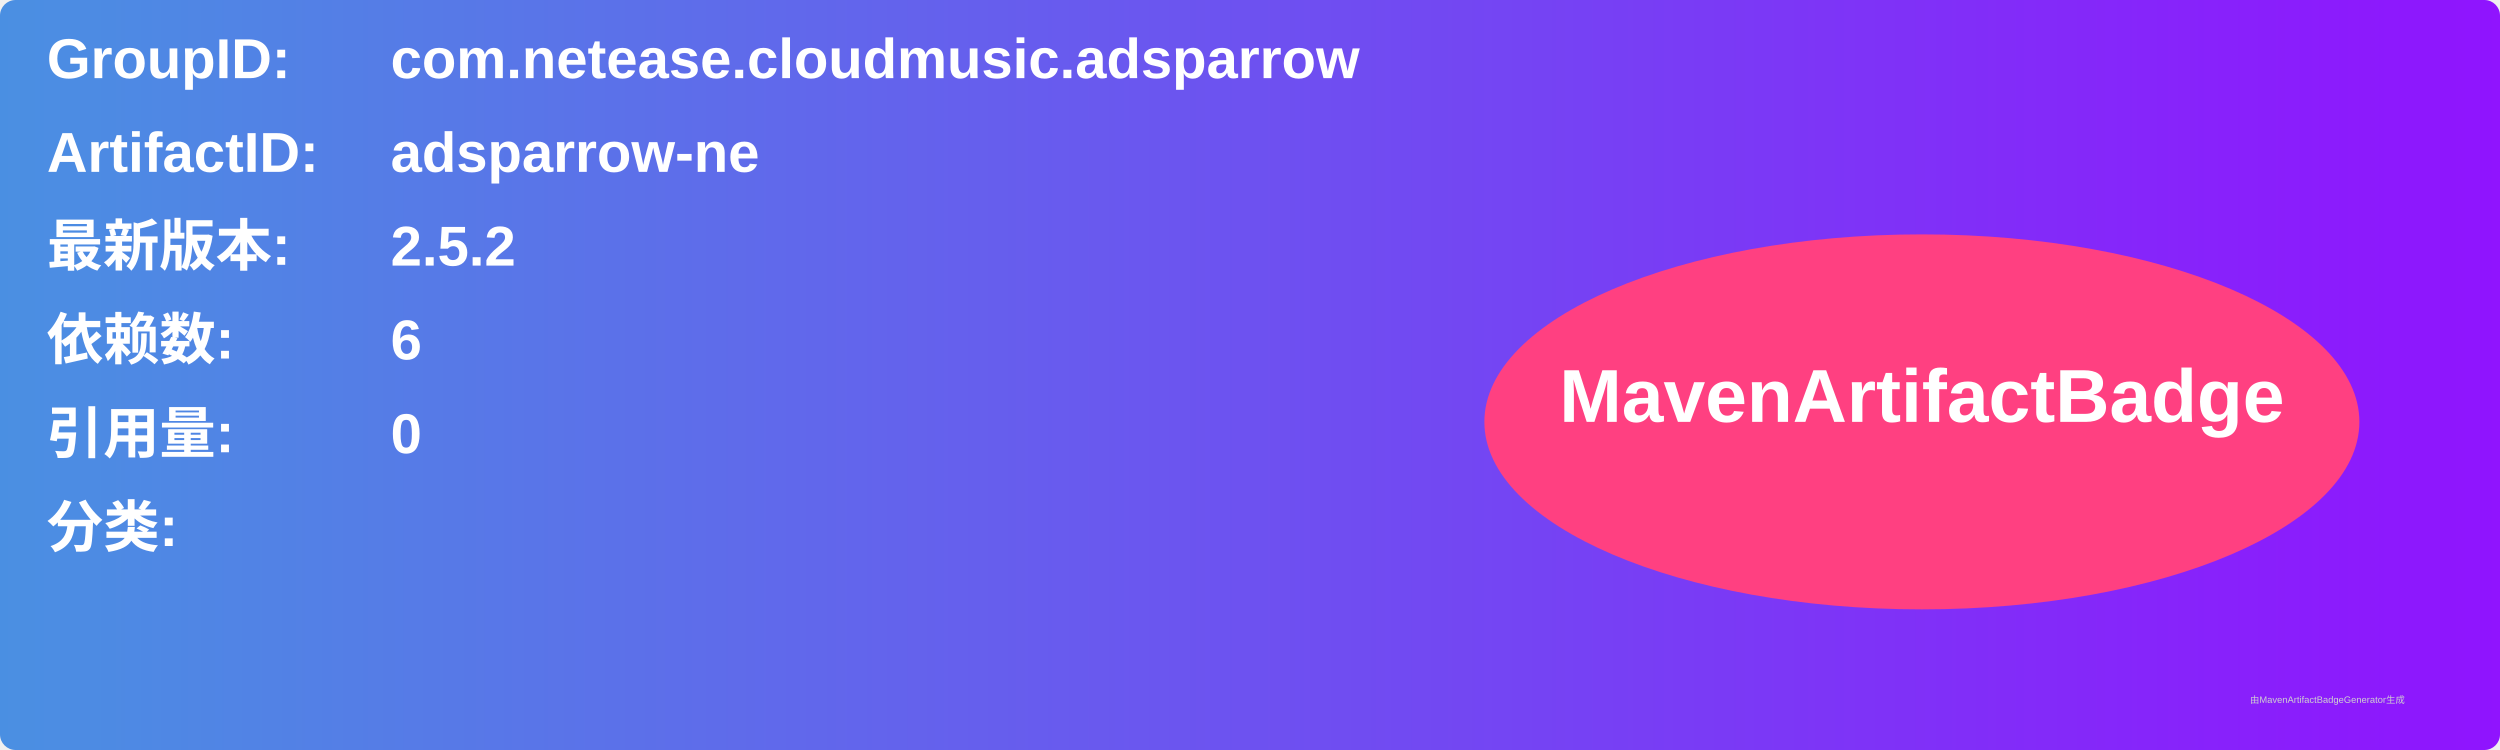
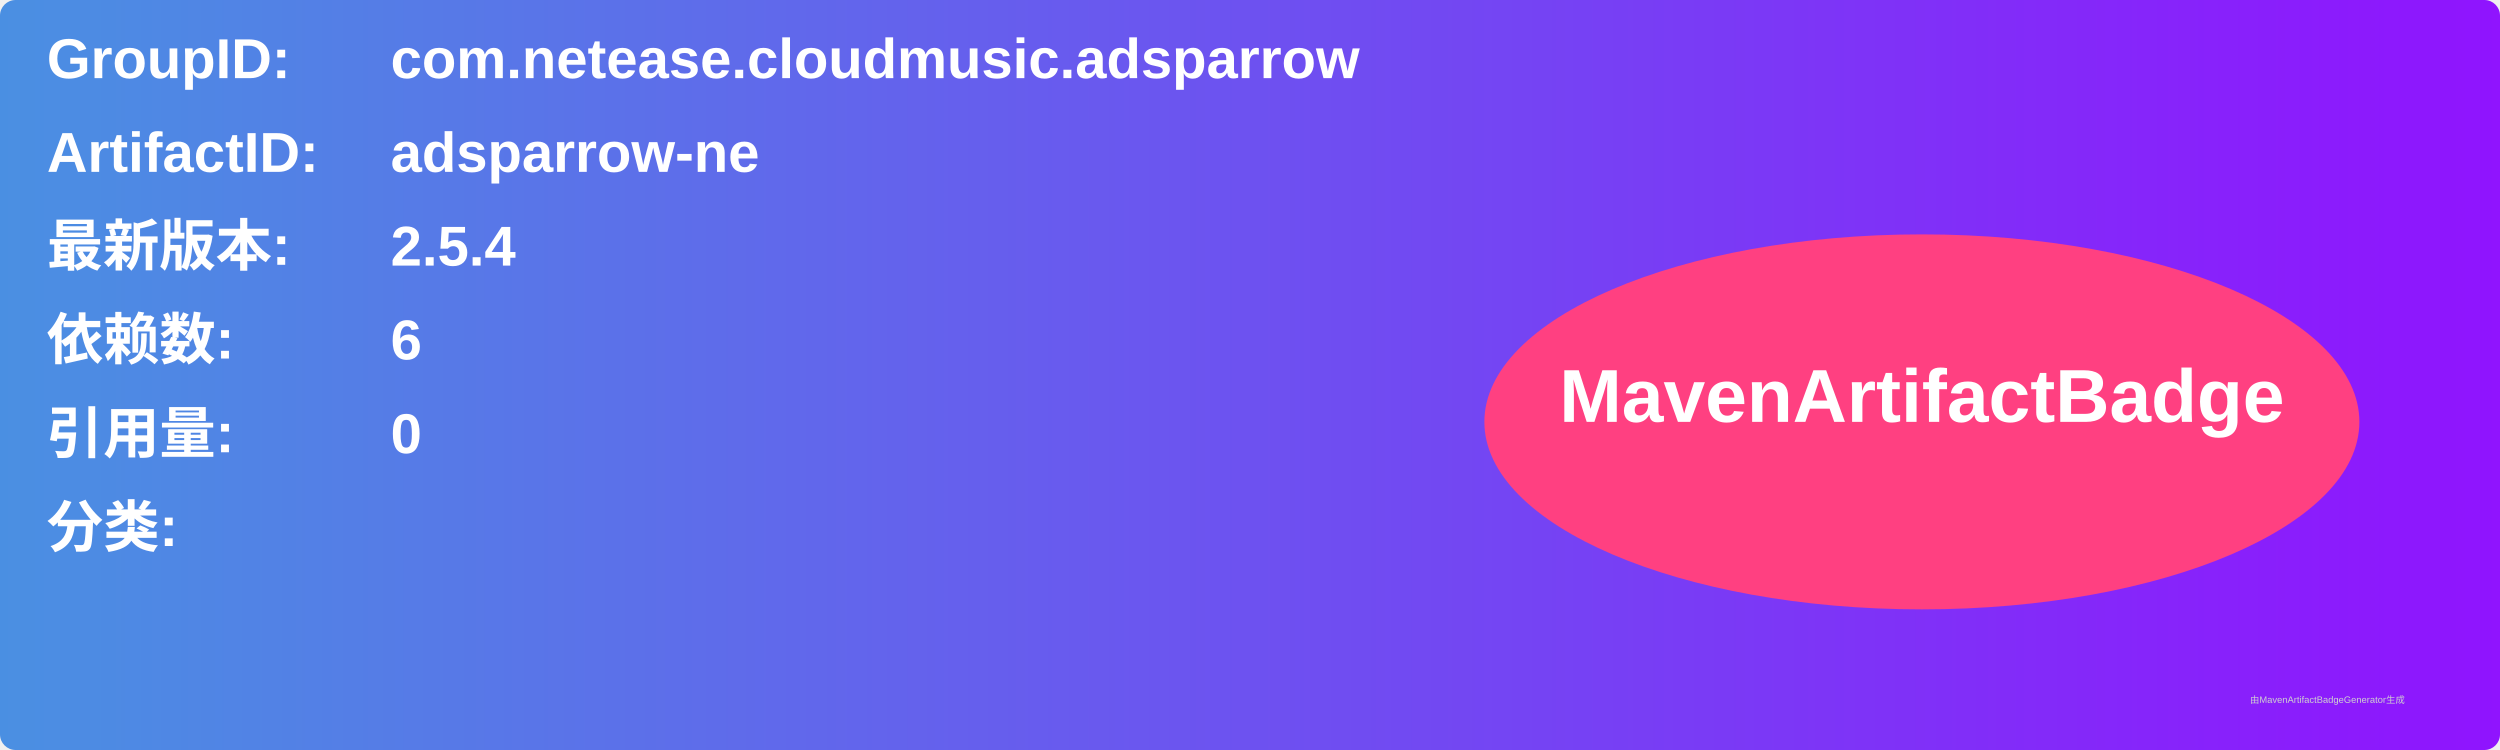
<svg xmlns="http://www.w3.org/2000/svg" width="800" height="240" viewBox="0 0 800 240">
  <linearGradient id="grad" x1="0%" y1="0%" x2="100%" y2="0%">
    <stop offset="0%" stop-color="#4a90e2" />
    <stop offset="100%" stop-color="#9013fe" />
  </linearGradient>
  <rect width="100%" height="100%" rx="5" ry="5" fill="url(#grad)" />
  <g transform="translate(15, 15)">
    <text x="0" y="10" font-family="Arial" font-size="18" fill="white" font-weight="bold" width="260">GroupID:</text>
    <text x="110" y="10" font-family="Arial" font-size="18" fill="white" font-weight="bold" width="460">com.netease.cloudmusic.adsparrow</text>
    <text x="0" y="40" font-family="Arial" font-size="18" fill="white" font-weight="bold" width="260">ArtifactID:</text>
    <text x="110" y="40" font-family="Arial" font-size="18" fill="white" font-weight="bold" width="460">adsparrow-ne</text>
    <text x="0" y="70" font-family="Arial" font-size="18" fill="white" font-weight="bold">最新版本:</text>
    <text x="110" y="70" font-family="Arial" font-size="18" fill="white" font-weight="bold">
-       <tspan font-weight="bold">2.5.2</tspan>
+       <tspan font-weight="bold">2.5.4</tspan>
    </text>
    <text x="0" y="100" font-family="Arial" font-size="18" fill="white" font-weight="bold">依赖数: </text>
    <text x="110" y="100" font-family="Arial" font-size="18" fill="white">
      <tspan font-weight="bold">6</tspan>
    </text>
    <text x="0" y="130" font-family="Arial" font-size="18" fill="white" font-weight="bold">引用量: </text>
    <text x="110" y="130" font-family="Arial" font-size="18" fill="white">
      <tspan font-weight="bold">0</tspan>
    </text>
    <text x="0" y="160" font-family="Arial" font-size="18" fill="white" font-weight="bold">分类:</text>
    <text x="10" y="190" font-family="Arial" font-size="10" fill="white">
      <tspan font-weight="bold" />
    </text>
    <ellipse cx="600" cy="120" rx="140" ry="60" fill="#ff4081" />
    <text x="600" y="120" text-anchor="middle" font-family="Arial" font-size="24" fill="white" font-weight="bold">MavenArtifactBadge</text>
  </g>
  <text x="720" y="225" font-family="Arial" font-size="3" fill="#d0d0d0">由MavenArtifactBadgeGenerator生成</text>
</svg>
